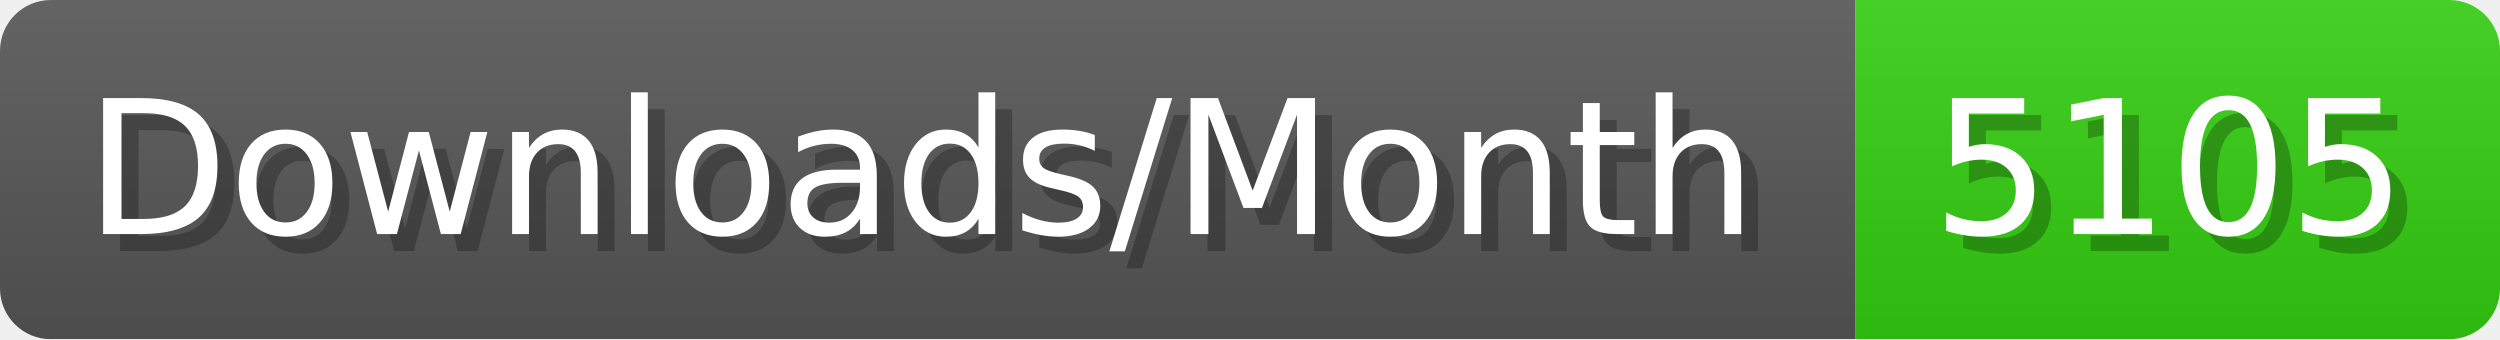
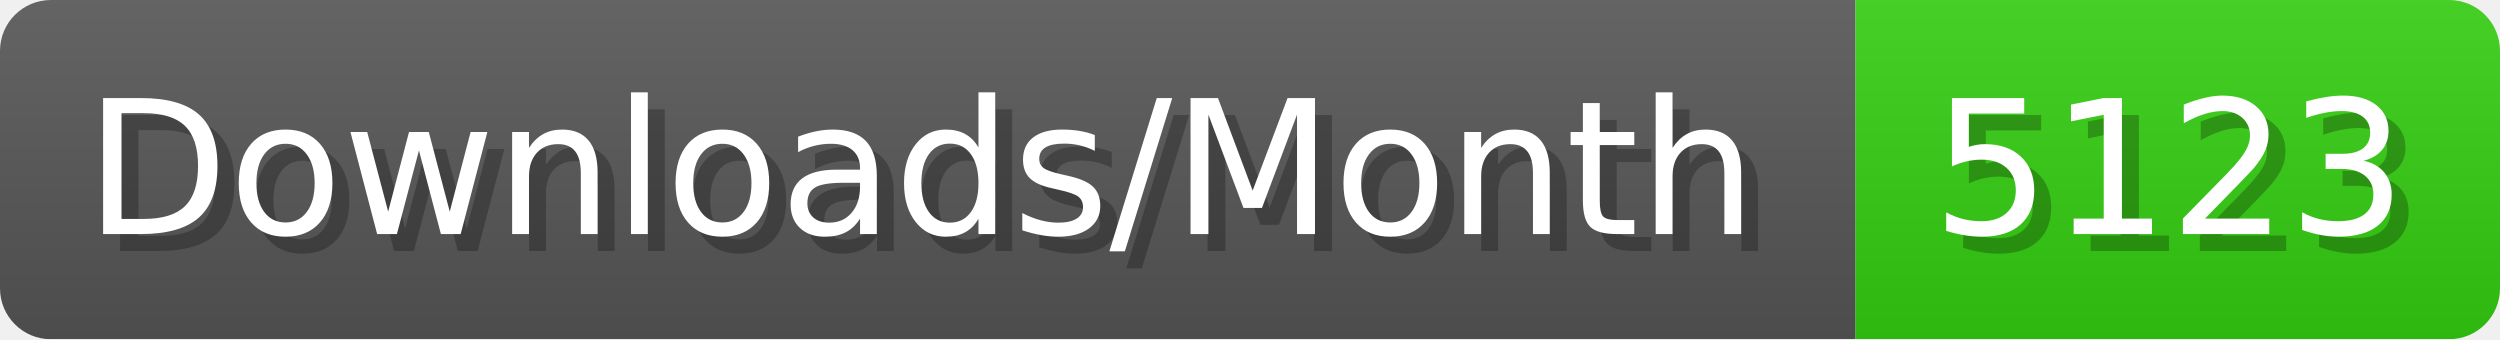
- <svg xmlns="http://www.w3.org/2000/svg" width="147.4" height="20" viewBox="0 0 1474 200" role="img" aria-label="Downloads/Month: 5105">
+ <svg xmlns="http://www.w3.org/2000/svg" width="147.4" height="20" viewBox="0 0 1474 200" role="img" aria-label="Downloads/Month: 5123">
  <linearGradient id="YlXUI" x2="0" y2="100%">
    <stop offset="0" stop-opacity=".1" stop-color="#EEE" />
    <stop offset="1" stop-opacity=".1" />
  </linearGradient>
  <mask id="JHhop">
    <rect width="1474" height="200" rx="30" fill="#FFF" />
  </mask>
  <g mask="url(#JHhop)">
    <rect width="1094" height="200" fill="#555" />
    <rect width="380" height="200" fill="#3C1" x="1094" />
    <rect width="1474" height="200" fill="url(#YlXUI)" />
  </g>
  <g aria-hidden="true" fill="#fff" text-anchor="start" font-family="Verdana,DejaVu Sans,sans-serif" font-size="110">
    <text x="60" y="148" textLength="994" fill="#000" opacity="0.25">Downloads/Month</text>
    <text x="50" y="138" textLength="994">Downloads/Month</text>
-     <text x="1149" y="148" textLength="280" fill="#000" opacity="0.25">5105</text>
-     <text x="1139" y="138" textLength="280">5105</text>
+     <text x="1149" y="148" textLength="280" fill="#000" opacity="0.25">5123</text>
+     <text x="1139" y="138" textLength="280">5123</text>
  </g>
</svg>
